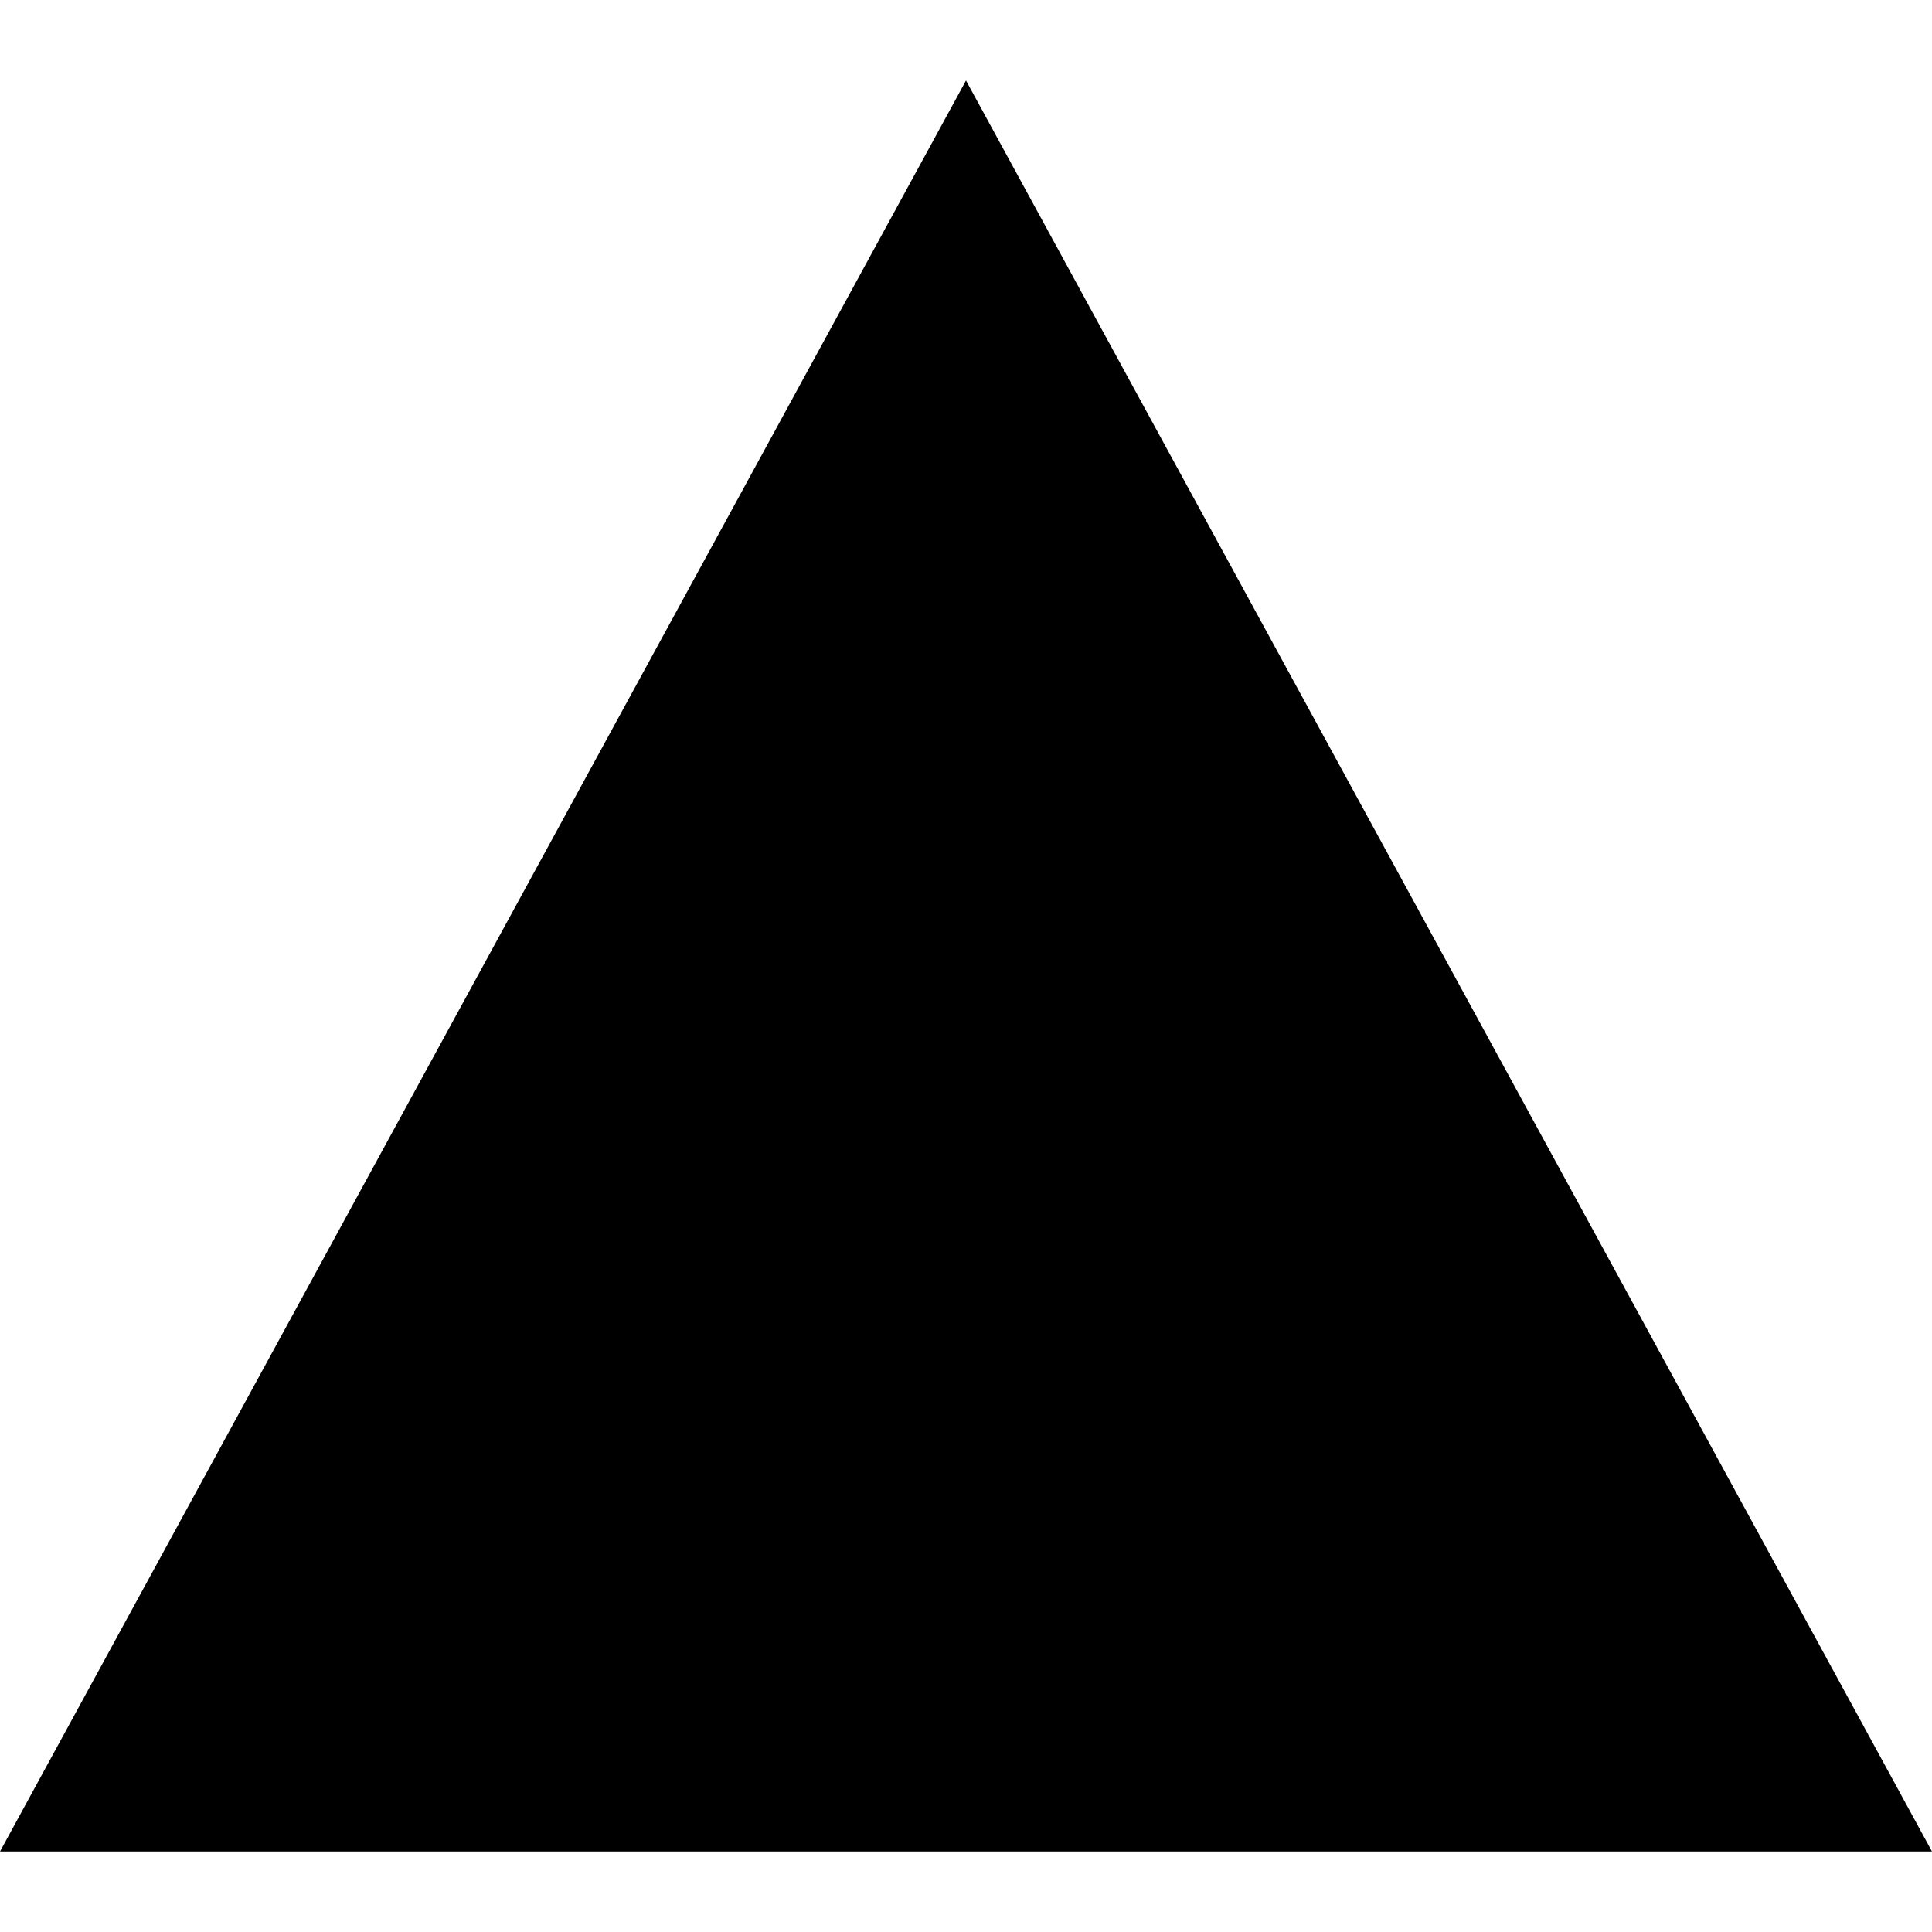
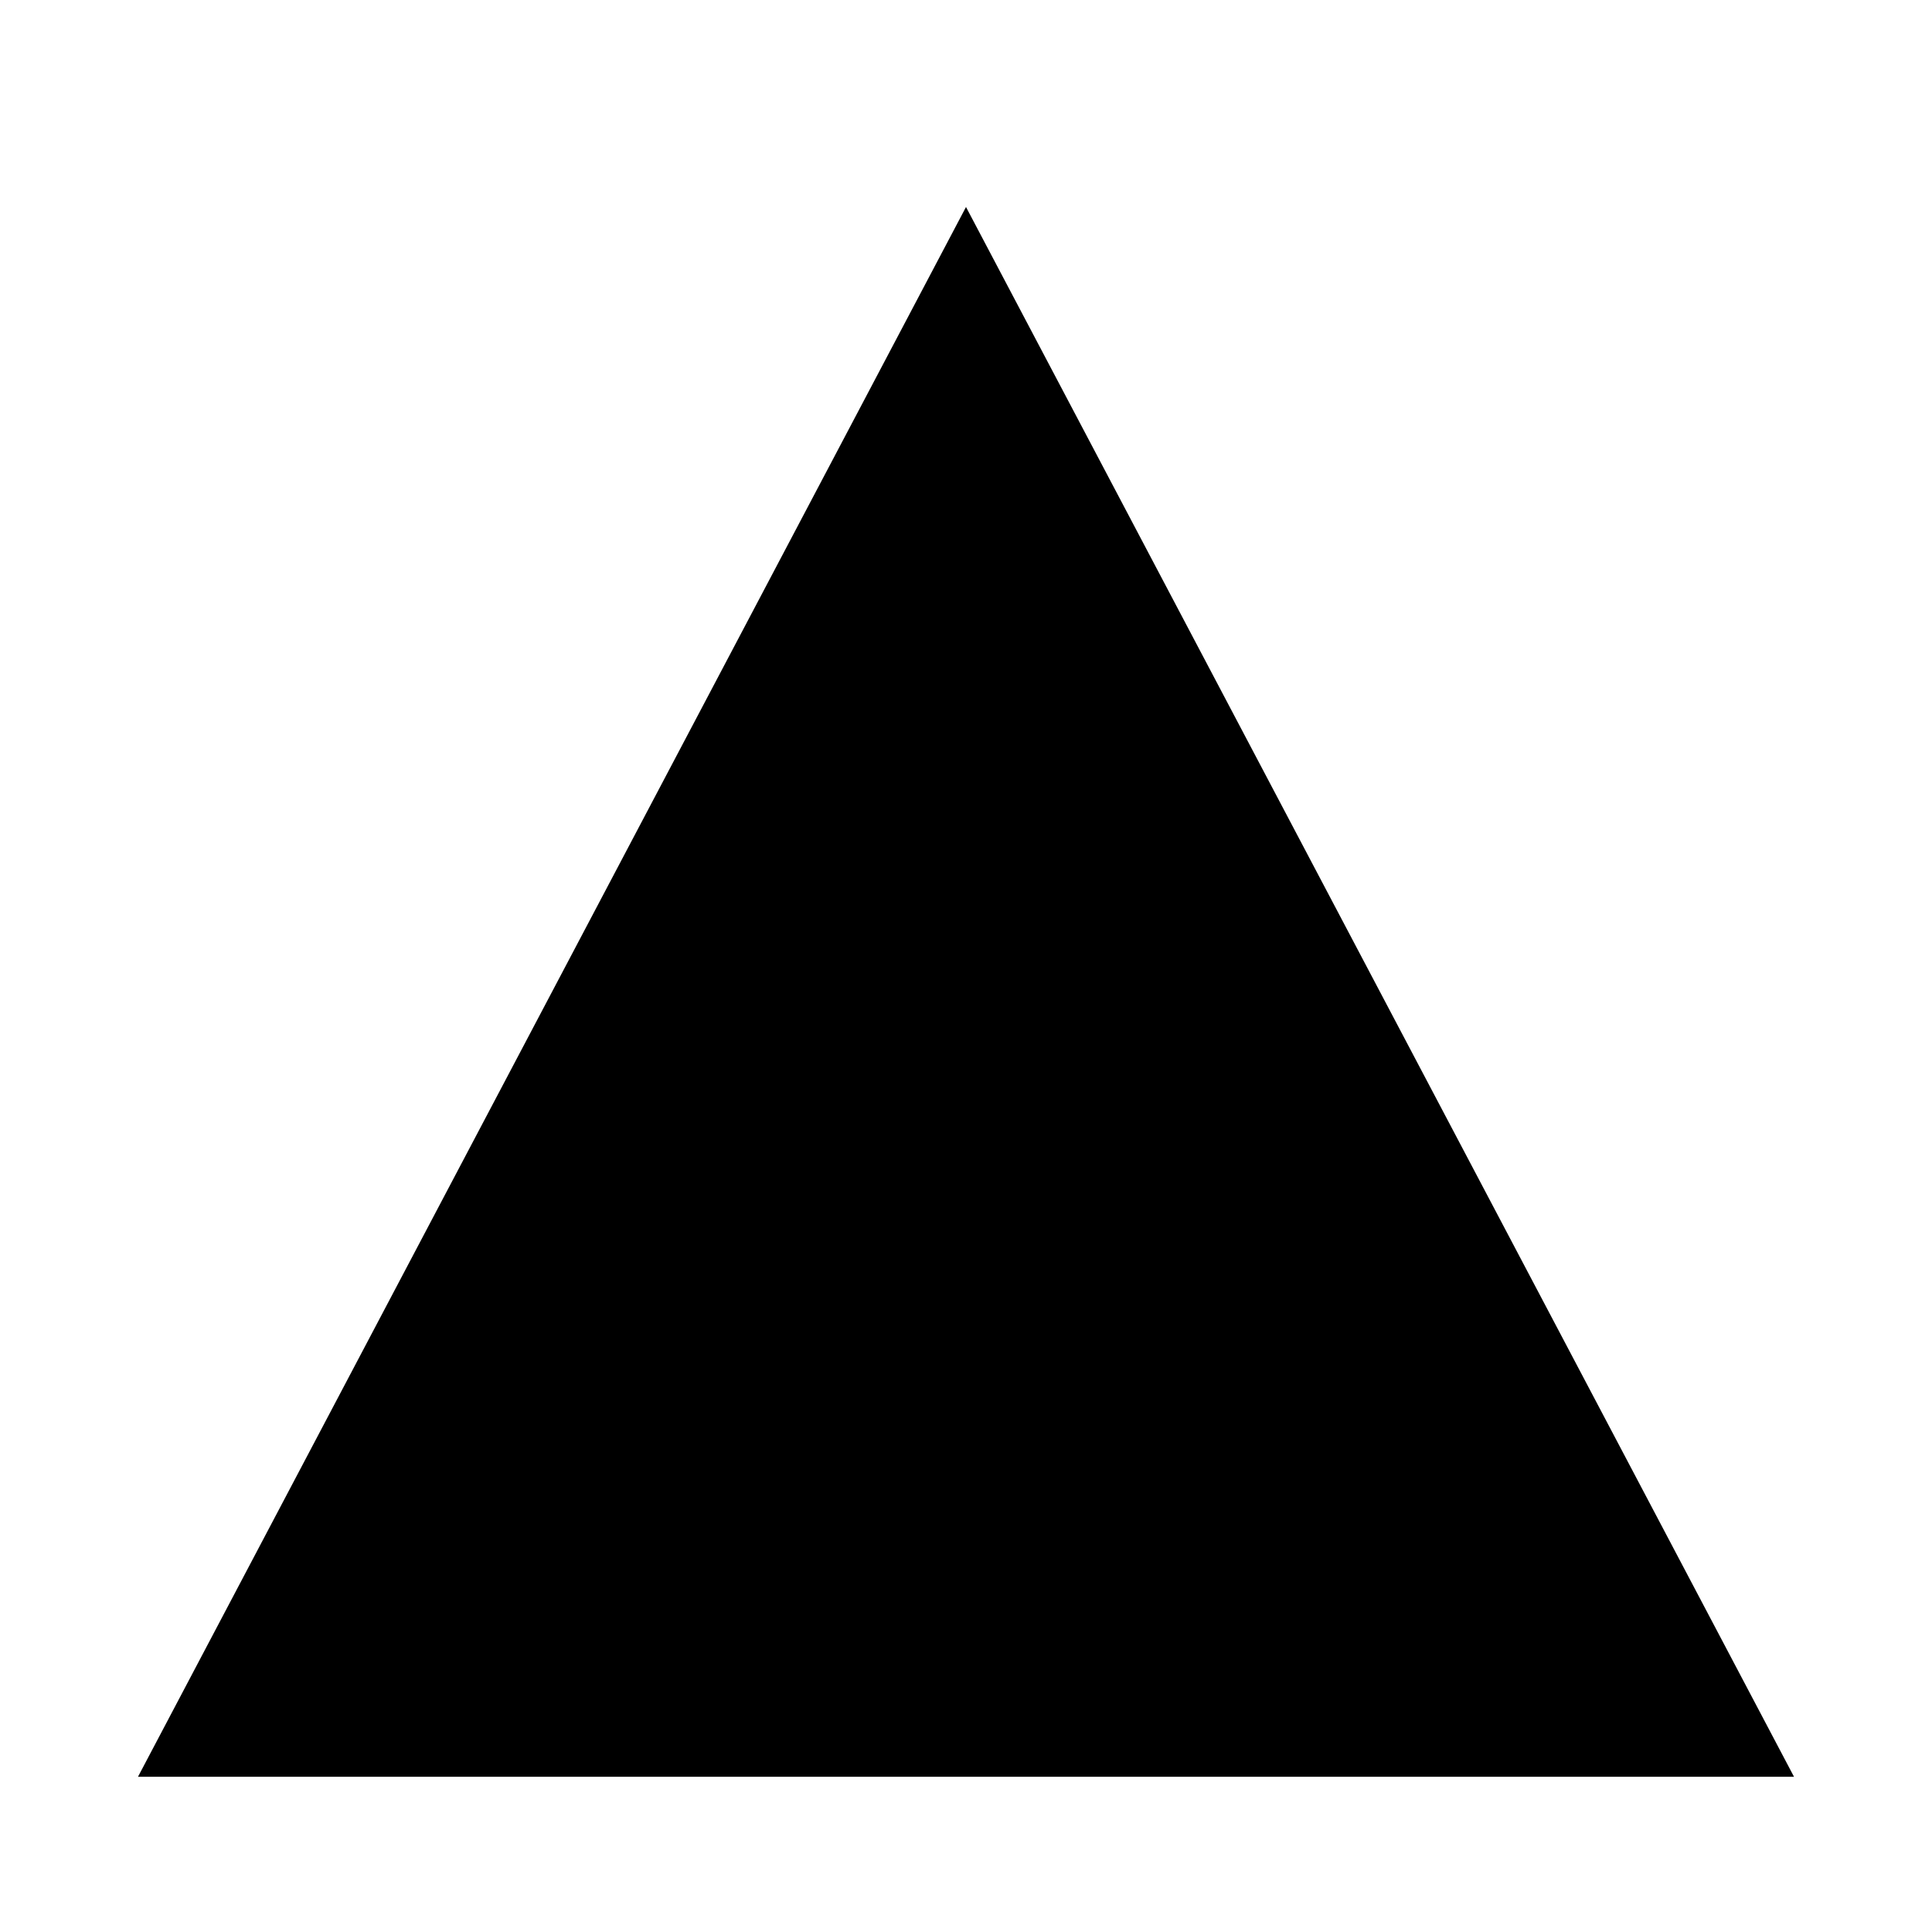
- <svg xmlns="http://www.w3.org/2000/svg" viewBox="0 0 24 24">
-   <path d="M12 1 L 24 23 H 0 z" fill="#000" />
+ <svg xmlns="http://www.w3.org/2000/svg" viewBox="0 0 28 28">
+   <path d="M14 3 L 26 25.75 H 2 z" />
</svg>
